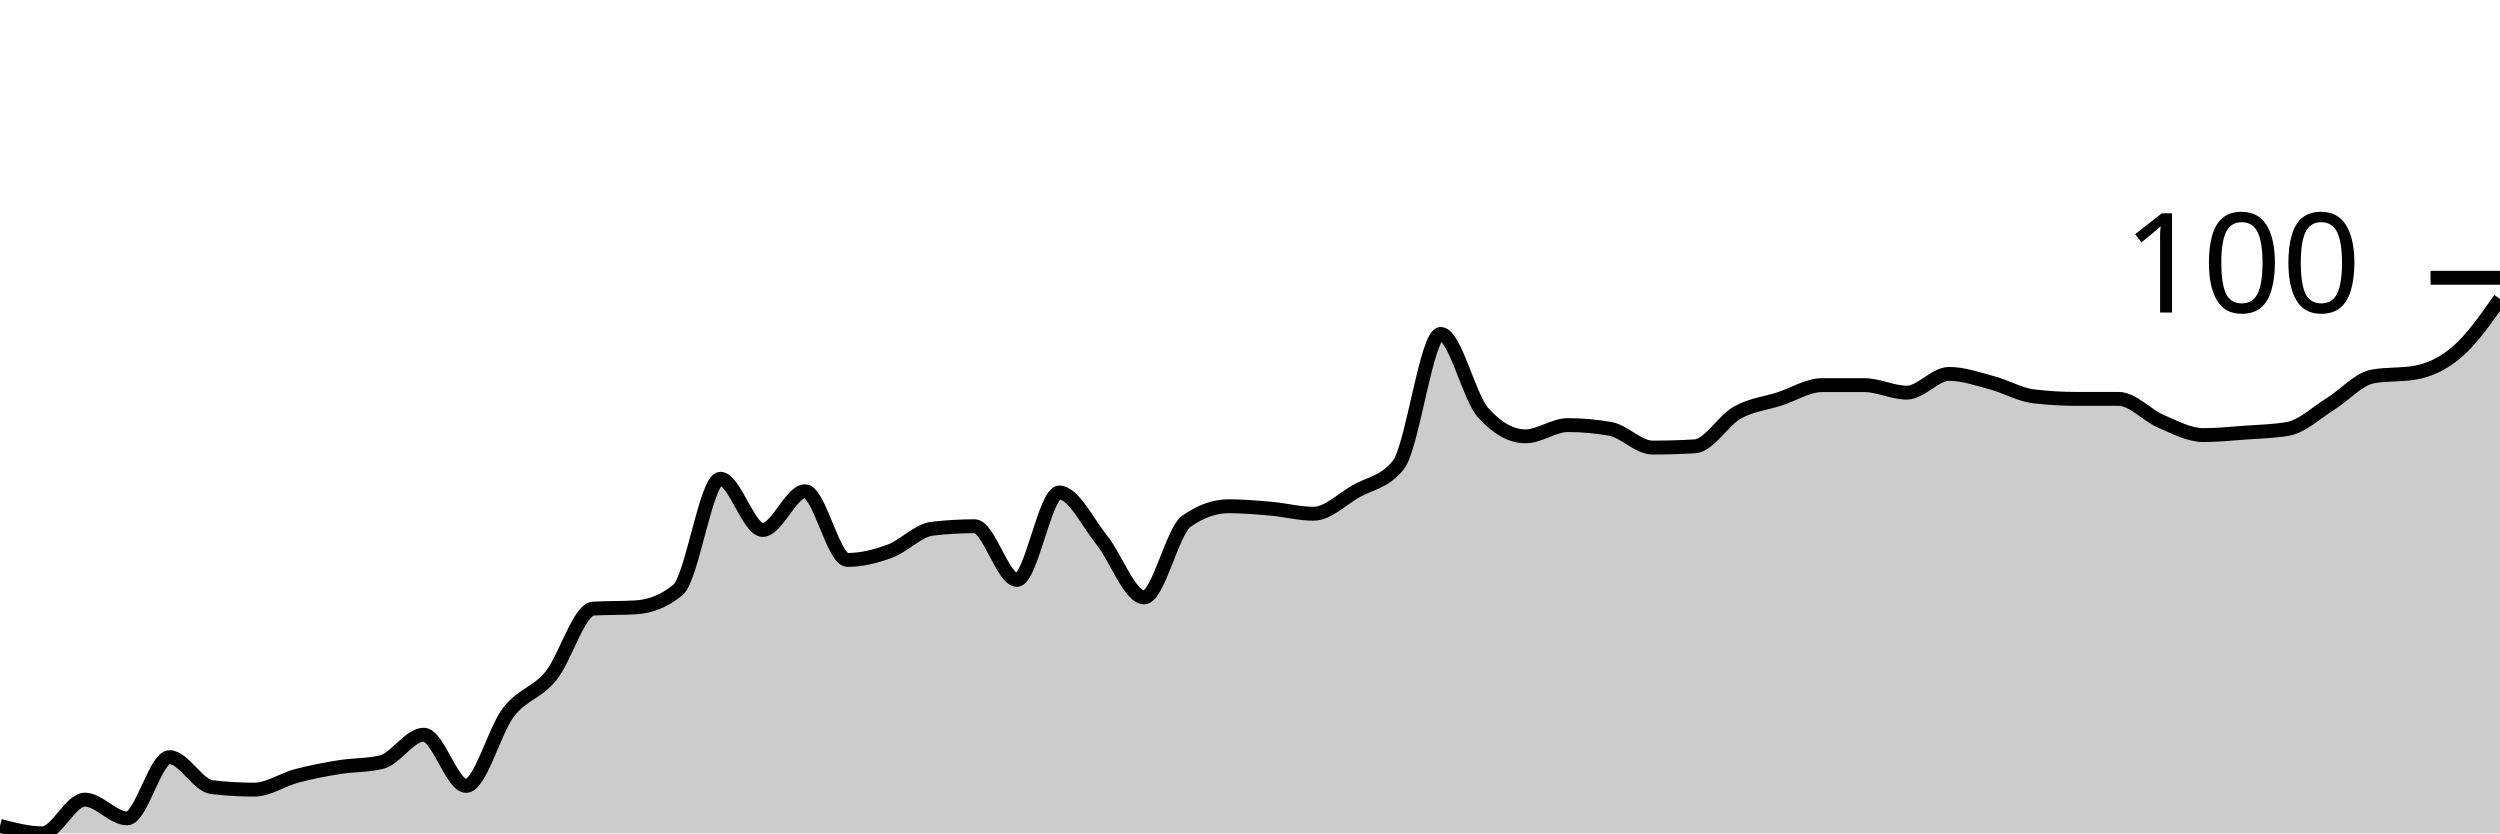
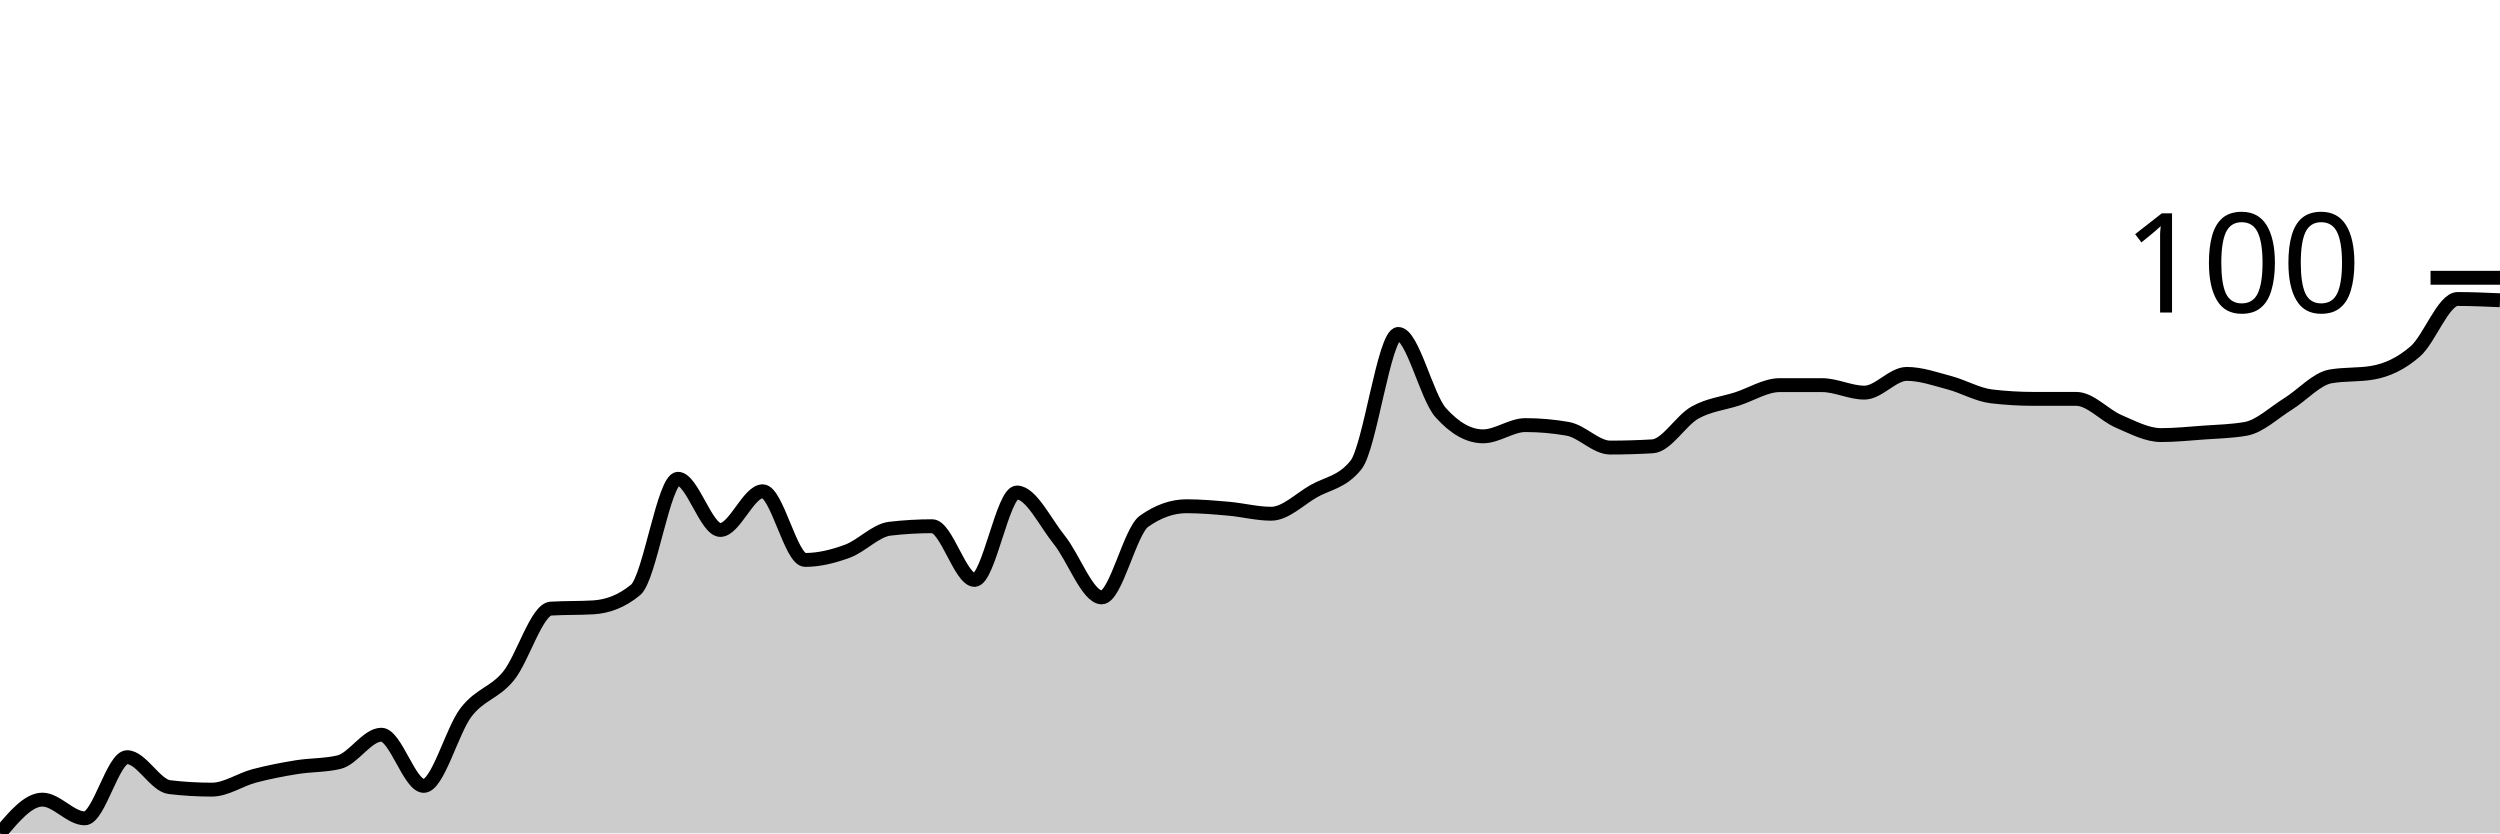
<svg xmlns="http://www.w3.org/2000/svg" viewBox="0 0 180 60">
  <g transform="translate(0,20)">
-     <path class="area" fill="rgba(0, 0, 0, 0.2)" d="M0,39.461C1.017,39.73,2.034,40,3.051,40C4.068,40,5.085,37.573,6.102,37.573C7.119,37.573,8.136,38.921,9.153,38.921C10.169,38.921,11.186,34.517,12.203,34.517C13.22,34.517,14.237,36.554,15.254,36.674C16.271,36.794,17.288,36.854,18.305,36.854C19.322,36.854,20.339,36.135,21.356,35.865C22.373,35.596,23.39,35.401,24.407,35.236C25.424,35.071,26.441,35.116,27.458,34.876C28.475,34.637,29.492,32.899,30.508,32.899C31.525,32.899,32.542,36.584,33.559,36.584C34.576,36.584,35.593,32.599,36.61,31.281C37.627,29.963,38.644,29.918,39.661,28.674C40.678,27.431,41.695,23.88,42.712,23.82C43.729,23.76,44.746,23.79,45.763,23.73C46.78,23.67,47.797,23.311,48.814,22.472C49.831,21.633,50.847,14.472,51.864,14.472C52.881,14.472,53.898,18.157,54.915,18.157C55.932,18.157,56.949,15.371,57.966,15.371C58.983,15.371,60,20.315,61.017,20.315C62.034,20.315,63.051,20.06,64.068,19.685C65.085,19.311,66.102,18.187,67.119,18.067C68.136,17.948,69.153,17.888,70.169,17.888C71.186,17.888,72.203,21.753,73.22,21.753C74.237,21.753,75.254,15.461,76.271,15.461C77.288,15.461,78.305,17.618,79.322,18.876C80.339,20.135,81.356,23.011,82.373,23.011C83.39,23.011,84.407,18.247,85.424,17.528C86.441,16.809,87.458,16.449,88.475,16.449C89.492,16.449,90.508,16.539,91.525,16.629C92.542,16.719,93.559,16.989,94.576,16.989C95.593,16.989,96.61,15.955,97.627,15.371C98.644,14.787,99.661,14.742,100.678,13.483C101.695,12.225,102.712,4.045,103.729,4.045C104.746,4.045,105.763,8.569,106.78,9.708C107.797,10.846,108.814,11.416,109.831,11.416C110.847,11.416,111.864,10.607,112.881,10.607C113.898,10.607,114.915,10.697,115.932,10.876C116.949,11.056,117.966,12.225,118.983,12.225C120,12.225,121.017,12.195,122.034,12.135C123.051,12.075,124.068,10.277,125.085,9.708C126.102,9.139,127.119,9.049,128.136,8.719C129.153,8.39,130.169,7.73,131.186,7.73C132.203,7.73,133.22,7.73,134.237,7.73C135.254,7.73,136.271,8.27,137.288,8.27C138.305,8.27,139.322,6.921,140.339,6.921C141.356,6.921,142.373,7.281,143.39,7.551C144.407,7.82,145.424,8.419,146.441,8.539C147.458,8.659,148.475,8.719,149.492,8.719C150.508,8.719,151.525,8.719,152.542,8.719C153.559,8.719,154.576,9.903,155.593,10.337C156.61,10.772,157.627,11.326,158.644,11.326C159.661,11.326,160.678,11.221,161.695,11.146C162.712,11.071,163.729,11.056,164.746,10.876C165.763,10.697,166.78,9.708,167.797,9.079C168.814,8.449,169.831,7.281,170.847,7.101C171.864,6.921,172.881,7.011,173.898,6.831C174.915,6.652,175.932,6.187,176.949,5.303C177.966,4.419,178.983,2.974,180,1.528L180,40C178.983,40,177.966,40,176.949,40C175.932,40,174.915,40,173.898,40C172.881,40,171.864,40,170.847,40C169.831,40,168.814,40,167.797,40C166.78,40,165.763,40,164.746,40C163.729,40,162.712,40,161.695,40C160.678,40,159.661,40,158.644,40C157.627,40,156.61,40,155.593,40C154.576,40,153.559,40,152.542,40C151.525,40,150.508,40,149.492,40C148.475,40,147.458,40,146.441,40C145.424,40,144.407,40,143.39,40C142.373,40,141.356,40,140.339,40C139.322,40,138.305,40,137.288,40C136.271,40,135.254,40,134.237,40C133.22,40,132.203,40,131.186,40C130.169,40,129.153,40,128.136,40C127.119,40,126.102,40,125.085,40C124.068,40,123.051,40,122.034,40C121.017,40,120,40,118.983,40C117.966,40,116.949,40,115.932,40C114.915,40,113.898,40,112.881,40C111.864,40,110.847,40,109.831,40C108.814,40,107.797,40,106.78,40C105.763,40,104.746,40,103.729,40C102.712,40,101.695,40,100.678,40C99.661,40,98.644,40,97.627,40C96.61,40,95.593,40,94.576,40C93.559,40,92.542,40,91.525,40C90.508,40,89.492,40,88.475,40C87.458,40,86.441,40,85.424,40C84.407,40,83.39,40,82.373,40C81.356,40,80.339,40,79.322,40C78.305,40,77.288,40,76.271,40C75.254,40,74.237,40,73.22,40C72.203,40,71.186,40,70.169,40C69.153,40,68.136,40,67.119,40C66.102,40,65.085,40,64.068,40C63.051,40,62.034,40,61.017,40C60,40,58.983,40,57.966,40C56.949,40,55.932,40,54.915,40C53.898,40,52.881,40,51.864,40C50.847,40,49.831,40,48.814,40C47.797,40,46.78,40,45.763,40C44.746,40,43.729,40,42.712,40C41.695,40,40.678,40,39.661,40C38.644,40,37.627,40,36.61,40C35.593,40,34.576,40,33.559,40C32.542,40,31.525,40,30.508,40C29.492,40,28.475,40,27.458,40C26.441,40,25.424,40,24.407,40C23.39,40,22.373,40,21.356,40C20.339,40,19.322,40,18.305,40C17.288,40,16.271,40,15.254,40C14.237,40,13.22,40,12.203,40C11.186,40,10.169,40,9.153,40C8.136,40,7.119,40,6.102,40C5.085,40,4.068,40,3.051,40C2.034,40,1.017,40,0,40Z" />
-     <path class="line" stroke="black" fill="none" d="M0,39.461C1.017,39.73,2.034,40,3.051,40C4.068,40,5.085,37.573,6.102,37.573C7.119,37.573,8.136,38.921,9.153,38.921C10.169,38.921,11.186,34.517,12.203,34.517C13.22,34.517,14.237,36.554,15.254,36.674C16.271,36.794,17.288,36.854,18.305,36.854C19.322,36.854,20.339,36.135,21.356,35.865C22.373,35.596,23.39,35.401,24.407,35.236C25.424,35.071,26.441,35.116,27.458,34.876C28.475,34.637,29.492,32.899,30.508,32.899C31.525,32.899,32.542,36.584,33.559,36.584C34.576,36.584,35.593,32.599,36.61,31.281C37.627,29.963,38.644,29.918,39.661,28.674C40.678,27.431,41.695,23.88,42.712,23.82C43.729,23.76,44.746,23.79,45.763,23.73C46.78,23.67,47.797,23.311,48.814,22.472C49.831,21.633,50.847,14.472,51.864,14.472C52.881,14.472,53.898,18.157,54.915,18.157C55.932,18.157,56.949,15.371,57.966,15.371C58.983,15.371,60,20.315,61.017,20.315C62.034,20.315,63.051,20.06,64.068,19.685C65.085,19.311,66.102,18.187,67.119,18.067C68.136,17.948,69.153,17.888,70.169,17.888C71.186,17.888,72.203,21.753,73.22,21.753C74.237,21.753,75.254,15.461,76.271,15.461C77.288,15.461,78.305,17.618,79.322,18.876C80.339,20.135,81.356,23.011,82.373,23.011C83.39,23.011,84.407,18.247,85.424,17.528C86.441,16.809,87.458,16.449,88.475,16.449C89.492,16.449,90.508,16.539,91.525,16.629C92.542,16.719,93.559,16.989,94.576,16.989C95.593,16.989,96.61,15.955,97.627,15.371C98.644,14.787,99.661,14.742,100.678,13.483C101.695,12.225,102.712,4.045,103.729,4.045C104.746,4.045,105.763,8.569,106.78,9.708C107.797,10.846,108.814,11.416,109.831,11.416C110.847,11.416,111.864,10.607,112.881,10.607C113.898,10.607,114.915,10.697,115.932,10.876C116.949,11.056,117.966,12.225,118.983,12.225C120,12.225,121.017,12.195,122.034,12.135C123.051,12.075,124.068,10.277,125.085,9.708C126.102,9.139,127.119,9.049,128.136,8.719C129.153,8.39,130.169,7.73,131.186,7.73C132.203,7.73,133.22,7.73,134.237,7.73C135.254,7.73,136.271,8.27,137.288,8.27C138.305,8.27,139.322,6.921,140.339,6.921C141.356,6.921,142.373,7.281,143.39,7.551C144.407,7.82,145.424,8.419,146.441,8.539C147.458,8.659,148.475,8.719,149.492,8.719C150.508,8.719,151.525,8.719,152.542,8.719C153.559,8.719,154.576,9.903,155.593,10.337C156.61,10.772,157.627,11.326,158.644,11.326C159.661,11.326,160.678,11.221,161.695,11.146C162.712,11.071,163.729,11.056,164.746,10.876C165.763,10.697,166.78,9.708,167.797,9.079C168.814,8.449,169.831,7.281,170.847,7.101C171.864,6.921,172.881,7.011,173.898,6.831C174.915,6.652,175.932,6.187,176.949,5.303C177.966,4.419,178.983,2.974,180,1.528" />
+     <path class="area" fill="rgba(0, 0, 0, 0.2)" d="M0,40C1.017,38.787,2.034,37.573,3.051,37.573C4.068,37.573,5.085,38.921,6.102,38.921C7.119,38.921,8.136,34.517,9.153,34.517C10.169,34.517,11.186,36.554,12.203,36.674C13.22,36.794,14.237,36.854,15.254,36.854C16.271,36.854,17.288,36.135,18.305,35.865C19.322,35.596,20.339,35.401,21.356,35.236C22.373,35.071,23.39,35.116,24.407,34.876C25.424,34.637,26.441,32.899,27.458,32.899C28.475,32.899,29.492,36.584,30.508,36.584C31.525,36.584,32.542,32.599,33.559,31.281C34.576,29.963,35.593,29.918,36.61,28.674C37.627,27.431,38.644,23.88,39.661,23.82C40.678,23.76,41.695,23.79,42.712,23.73C43.729,23.67,44.746,23.311,45.763,22.472C46.78,21.633,47.797,14.472,48.814,14.472C49.831,14.472,50.847,18.157,51.864,18.157C52.881,18.157,53.898,15.371,54.915,15.371C55.932,15.371,56.949,20.315,57.966,20.315C58.983,20.315,60,20.06,61.017,19.685C62.034,19.311,63.051,18.187,64.068,18.067C65.085,17.948,66.102,17.888,67.119,17.888C68.136,17.888,69.153,21.753,70.169,21.753C71.186,21.753,72.203,15.461,73.22,15.461C74.237,15.461,75.254,17.618,76.271,18.876C77.288,20.135,78.305,23.011,79.322,23.011C80.339,23.011,81.356,18.247,82.373,17.528C83.39,16.809,84.407,16.449,85.424,16.449C86.441,16.449,87.458,16.539,88.475,16.629C89.492,16.719,90.508,16.989,91.525,16.989C92.542,16.989,93.559,15.955,94.576,15.371C95.593,14.787,96.61,14.742,97.627,13.483C98.644,12.225,99.661,4.045,100.678,4.045C101.695,4.045,102.712,8.569,103.729,9.708C104.746,10.846,105.763,11.416,106.78,11.416C107.797,11.416,108.814,10.607,109.831,10.607C110.847,10.607,111.864,10.697,112.881,10.876C113.898,11.056,114.915,12.225,115.932,12.225C116.949,12.225,117.966,12.195,118.983,12.135C120,12.075,121.017,10.277,122.034,9.708C123.051,9.139,124.068,9.049,125.085,8.719C126.102,8.39,127.119,7.73,128.136,7.73C129.153,7.73,130.169,7.73,131.186,7.73C132.203,7.73,133.22,8.27,134.237,8.27C135.254,8.27,136.271,6.921,137.288,6.921C138.305,6.921,139.322,7.281,140.339,7.551C141.356,7.82,142.373,8.419,143.39,8.539C144.407,8.659,145.424,8.719,146.441,8.719C147.458,8.719,148.475,8.719,149.492,8.719C150.508,8.719,151.525,9.903,152.542,10.337C153.559,10.772,154.576,11.326,155.593,11.326C156.61,11.326,157.627,11.221,158.644,11.146C159.661,11.071,160.678,11.056,161.695,10.876C162.712,10.697,163.729,9.708,164.746,9.079C165.763,8.449,166.78,7.281,167.797,7.101C168.814,6.921,169.831,7.011,170.847,6.831C171.864,6.652,172.881,6.187,173.898,5.303C174.915,4.419,175.932,1.528,176.949,1.528C177.966,1.528,178.983,1.573,180,1.618L180,40C178.983,40,177.966,40,176.949,40C175.932,40,174.915,40,173.898,40C172.881,40,171.864,40,170.847,40C169.831,40,168.814,40,167.797,40C166.78,40,165.763,40,164.746,40C163.729,40,162.712,40,161.695,40C160.678,40,159.661,40,158.644,40C157.627,40,156.61,40,155.593,40C154.576,40,153.559,40,152.542,40C151.525,40,150.508,40,149.492,40C148.475,40,147.458,40,146.441,40C145.424,40,144.407,40,143.39,40C142.373,40,141.356,40,140.339,40C139.322,40,138.305,40,137.288,40C136.271,40,135.254,40,134.237,40C133.22,40,132.203,40,131.186,40C130.169,40,129.153,40,128.136,40C127.119,40,126.102,40,125.085,40C124.068,40,123.051,40,122.034,40C121.017,40,120,40,118.983,40C117.966,40,116.949,40,115.932,40C114.915,40,113.898,40,112.881,40C111.864,40,110.847,40,109.831,40C108.814,40,107.797,40,106.78,40C105.763,40,104.746,40,103.729,40C102.712,40,101.695,40,100.678,40C99.661,40,98.644,40,97.627,40C96.61,40,95.593,40,94.576,40C93.559,40,92.542,40,91.525,40C90.508,40,89.492,40,88.475,40C87.458,40,86.441,40,85.424,40C84.407,40,83.39,40,82.373,40C81.356,40,80.339,40,79.322,40C78.305,40,77.288,40,76.271,40C75.254,40,74.237,40,73.22,40C72.203,40,71.186,40,70.169,40C69.153,40,68.136,40,67.119,40C66.102,40,65.085,40,64.068,40C63.051,40,62.034,40,61.017,40C60,40,58.983,40,57.966,40C56.949,40,55.932,40,54.915,40C53.898,40,52.881,40,51.864,40C50.847,40,49.831,40,48.814,40C47.797,40,46.78,40,45.763,40C44.746,40,43.729,40,42.712,40C41.695,40,40.678,40,39.661,40C38.644,40,37.627,40,36.61,40C35.593,40,34.576,40,33.559,40C32.542,40,31.525,40,30.508,40C29.492,40,28.475,40,27.458,40C26.441,40,25.424,40,24.407,40C23.39,40,22.373,40,21.356,40C20.339,40,19.322,40,18.305,40C17.288,40,16.271,40,15.254,40C14.237,40,13.22,40,12.203,40C11.186,40,10.169,40,9.153,40C8.136,40,7.119,40,6.102,40C5.085,40,4.068,40,3.051,40C2.034,40,1.017,40,0,40Z" />
+     <path class="line" stroke="black" fill="none" d="M0,40C1.017,38.787,2.034,37.573,3.051,37.573C4.068,37.573,5.085,38.921,6.102,38.921C7.119,38.921,8.136,34.517,9.153,34.517C10.169,34.517,11.186,36.554,12.203,36.674C13.22,36.794,14.237,36.854,15.254,36.854C16.271,36.854,17.288,36.135,18.305,35.865C19.322,35.596,20.339,35.401,21.356,35.236C22.373,35.071,23.39,35.116,24.407,34.876C25.424,34.637,26.441,32.899,27.458,32.899C28.475,32.899,29.492,36.584,30.508,36.584C31.525,36.584,32.542,32.599,33.559,31.281C34.576,29.963,35.593,29.918,36.61,28.674C37.627,27.431,38.644,23.88,39.661,23.82C40.678,23.76,41.695,23.79,42.712,23.73C43.729,23.67,44.746,23.311,45.763,22.472C46.78,21.633,47.797,14.472,48.814,14.472C49.831,14.472,50.847,18.157,51.864,18.157C52.881,18.157,53.898,15.371,54.915,15.371C55.932,15.371,56.949,20.315,57.966,20.315C58.983,20.315,60,20.06,61.017,19.685C62.034,19.311,63.051,18.187,64.068,18.067C65.085,17.948,66.102,17.888,67.119,17.888C68.136,17.888,69.153,21.753,70.169,21.753C71.186,21.753,72.203,15.461,73.22,15.461C74.237,15.461,75.254,17.618,76.271,18.876C77.288,20.135,78.305,23.011,79.322,23.011C80.339,23.011,81.356,18.247,82.373,17.528C83.39,16.809,84.407,16.449,85.424,16.449C86.441,16.449,87.458,16.539,88.475,16.629C89.492,16.719,90.508,16.989,91.525,16.989C92.542,16.989,93.559,15.955,94.576,15.371C95.593,14.787,96.61,14.742,97.627,13.483C98.644,12.225,99.661,4.045,100.678,4.045C101.695,4.045,102.712,8.569,103.729,9.708C104.746,10.846,105.763,11.416,106.78,11.416C107.797,11.416,108.814,10.607,109.831,10.607C110.847,10.607,111.864,10.697,112.881,10.876C113.898,11.056,114.915,12.225,115.932,12.225C116.949,12.225,117.966,12.195,118.983,12.135C120,12.075,121.017,10.277,122.034,9.708C123.051,9.139,124.068,9.049,125.085,8.719C126.102,8.39,127.119,7.73,128.136,7.73C129.153,7.73,130.169,7.73,131.186,7.73C132.203,7.73,133.22,8.27,134.237,8.27C135.254,8.27,136.271,6.921,137.288,6.921C138.305,6.921,139.322,7.281,140.339,7.551C141.356,7.82,142.373,8.419,143.39,8.539C144.407,8.659,145.424,8.719,146.441,8.719C147.458,8.719,148.475,8.719,149.492,8.719C150.508,8.719,151.525,9.903,152.542,10.337C153.559,10.772,154.576,11.326,155.593,11.326C156.61,11.326,157.627,11.221,158.644,11.146C159.661,11.071,160.678,11.056,161.695,10.876C162.712,10.697,163.729,9.708,164.746,9.079C165.763,8.449,166.78,7.281,167.797,7.101C168.814,6.921,169.831,7.011,170.847,6.831C171.864,6.652,172.881,6.187,173.898,5.303C174.915,4.419,175.932,1.528,176.949,1.528C177.966,1.528,178.983,1.573,180,1.618" />
    <path class="axis-ceiling" stroke-width="1" stroke="black" fill="none" d="M175,0L180,0" />
    <text class="axis-ceiling-label" font-family="sans-serif" text-anchor="end" font-size="10px" x="170" y="2.5">100</text>
  </g>
</svg>
